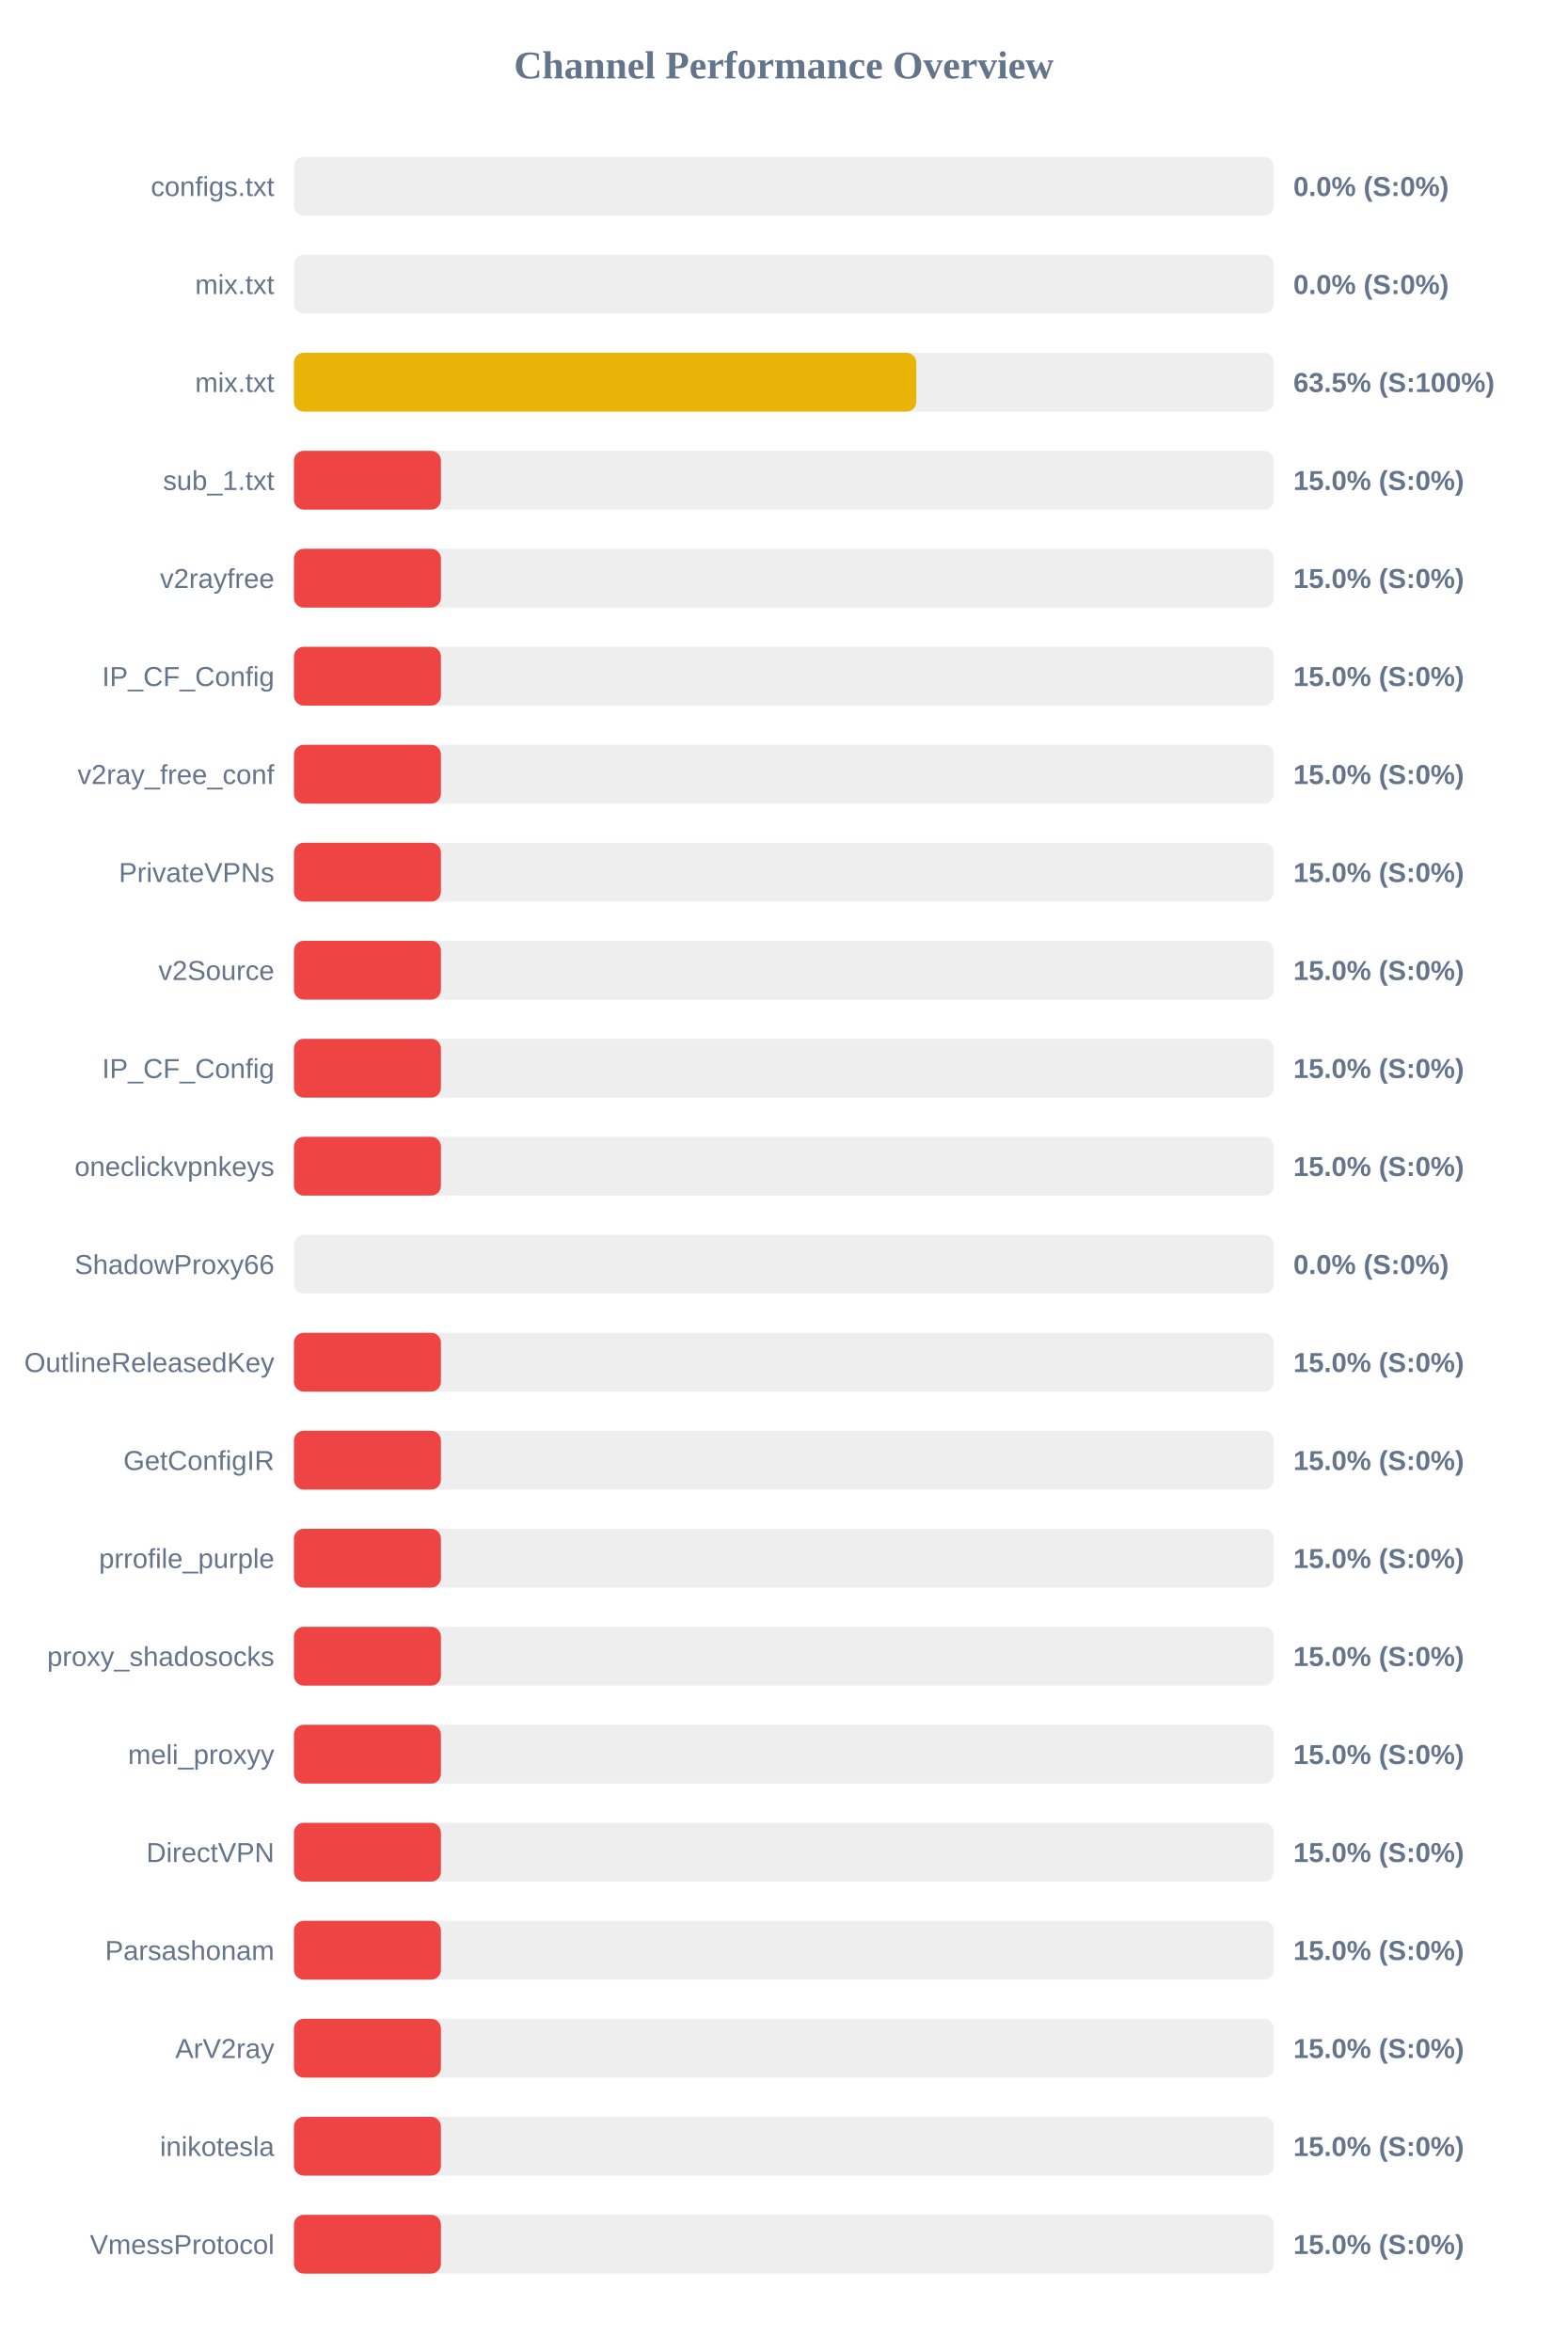
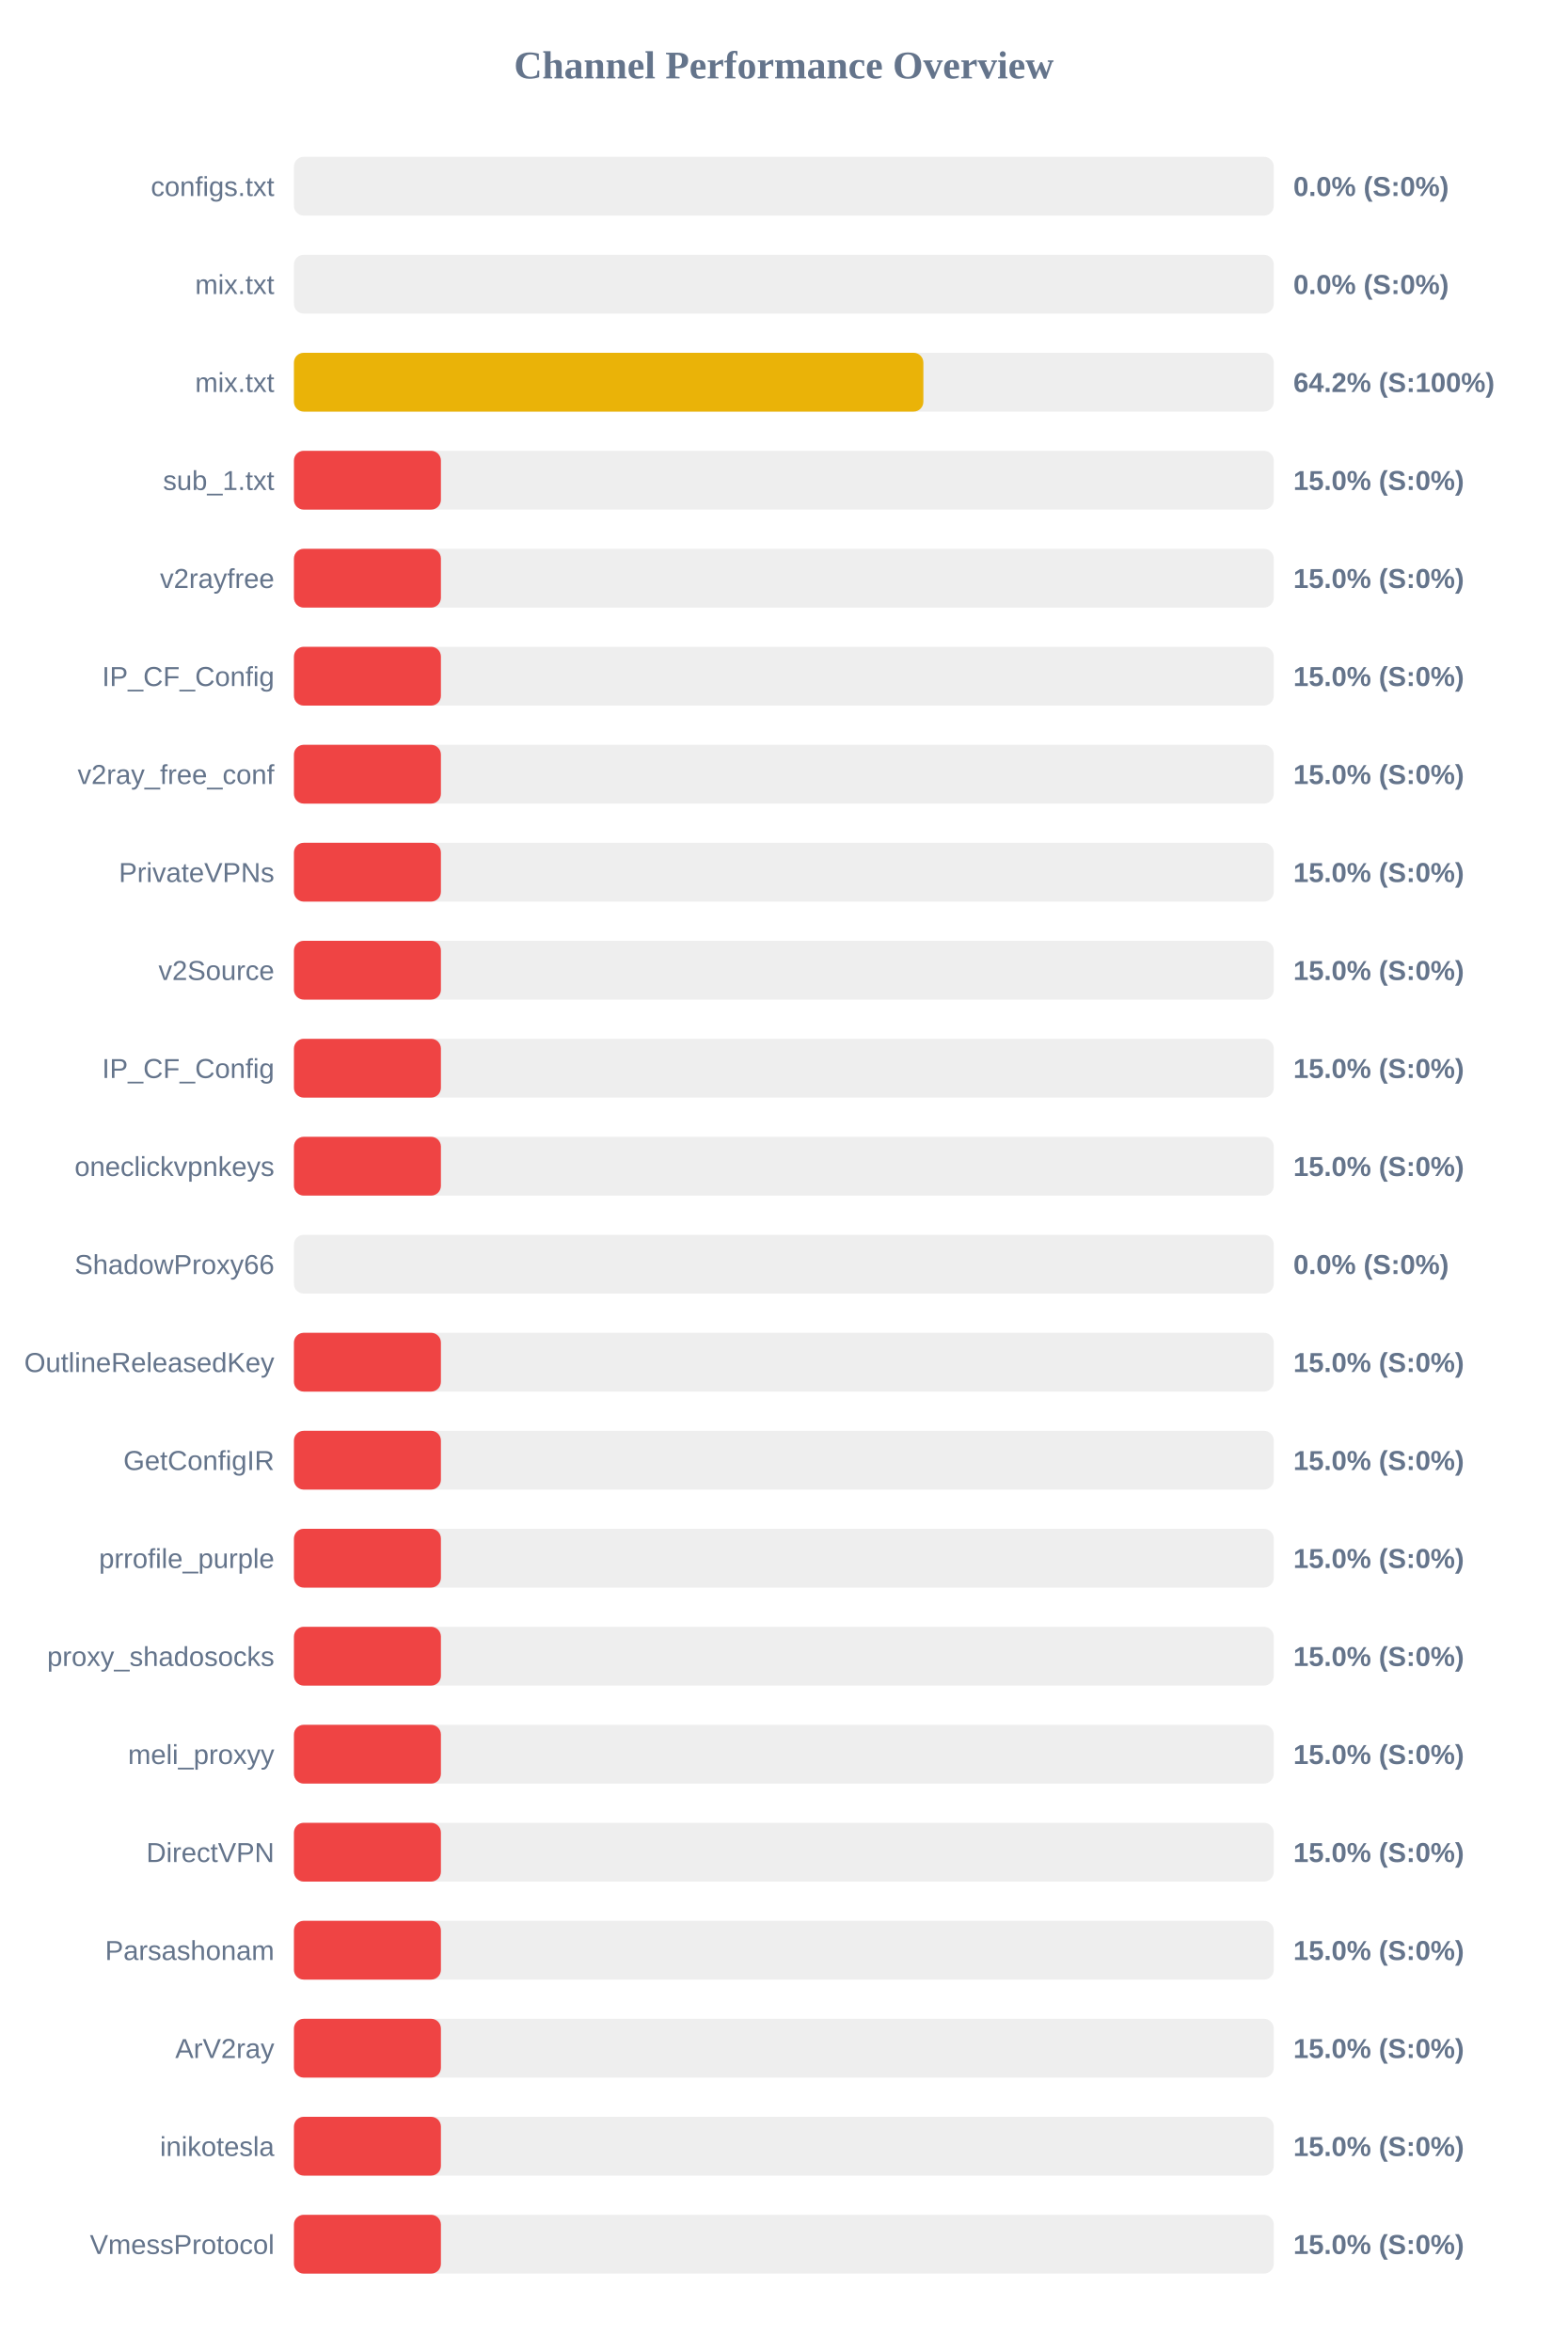
<svg xmlns="http://www.w3.org/2000/svg" width="800" height="1200" version="1.1">
  <style>
        .row { font: 14px Arial; fill: #64748b; }
        .score { font: bold 14px Arial; fill: #64748b; }
    </style>
  <text x="400" y="40" text-anchor="middle" font-size="20px" font-weight="bold" fill="#64748b">Channel Performance Overview</text>
  <rect x="150" y="80" width="500" height="30" fill="#eee" rx="5" />
  <rect x="150" y="80" width="0.0" height="30" fill="#ef4444" rx="5" />
  <text x="140" y="100" text-anchor="end" class="row">configs.txt</text>
  <text x="660" y="100" text-anchor="start" class="score">0.0% (S:0%)</text>
  <rect x="150" y="130" width="500" height="30" fill="#eee" rx="5" />
  <rect x="150" y="130" width="0.0" height="30" fill="#ef4444" rx="5" />
  <text x="140" y="150" text-anchor="end" class="row">mix.txt</text>
  <text x="660" y="150" text-anchor="start" class="score">0.0% (S:0%)</text>
  <rect x="150" y="180" width="500" height="30" fill="#eee" rx="5" />
-   <rect x="150" y="180" width="317.6" height="30" fill="#eab308" rx="5" />
+   <rect x="150" y="180" width="321.2" height="30" fill="#eab308" rx="5" />
  <text x="140" y="200" text-anchor="end" class="row">mix.txt</text>
-   <text x="660" y="200" text-anchor="start" class="score">63.5% (S:100%)</text>
+   <text x="660" y="200" text-anchor="start" class="score">64.2% (S:100%)</text>
  <rect x="150" y="230" width="500" height="30" fill="#eee" rx="5" />
  <rect x="150" y="230" width="75.0" height="30" fill="#ef4444" rx="5" />
  <text x="140" y="250" text-anchor="end" class="row">sub_1.txt</text>
  <text x="660" y="250" text-anchor="start" class="score">15.0% (S:0%)</text>
  <rect x="150" y="280" width="500" height="30" fill="#eee" rx="5" />
  <rect x="150" y="280" width="75.0" height="30" fill="#ef4444" rx="5" />
  <text x="140" y="300" text-anchor="end" class="row">v2rayfree</text>
  <text x="660" y="300" text-anchor="start" class="score">15.0% (S:0%)</text>
  <rect x="150" y="330" width="500" height="30" fill="#eee" rx="5" />
  <rect x="150" y="330" width="75.0" height="30" fill="#ef4444" rx="5" />
  <text x="140" y="350" text-anchor="end" class="row">IP_CF_Config</text>
  <text x="660" y="350" text-anchor="start" class="score">15.0% (S:0%)</text>
  <rect x="150" y="380" width="500" height="30" fill="#eee" rx="5" />
  <rect x="150" y="380" width="75.0" height="30" fill="#ef4444" rx="5" />
  <text x="140" y="400" text-anchor="end" class="row">v2ray_free_conf</text>
  <text x="660" y="400" text-anchor="start" class="score">15.0% (S:0%)</text>
  <rect x="150" y="430" width="500" height="30" fill="#eee" rx="5" />
  <rect x="150" y="430" width="75.0" height="30" fill="#ef4444" rx="5" />
  <text x="140" y="450" text-anchor="end" class="row">PrivateVPNs</text>
  <text x="660" y="450" text-anchor="start" class="score">15.0% (S:0%)</text>
  <rect x="150" y="480" width="500" height="30" fill="#eee" rx="5" />
  <rect x="150" y="480" width="75.0" height="30" fill="#ef4444" rx="5" />
  <text x="140" y="500" text-anchor="end" class="row">v2Source</text>
  <text x="660" y="500" text-anchor="start" class="score">15.0% (S:0%)</text>
  <rect x="150" y="530" width="500" height="30" fill="#eee" rx="5" />
  <rect x="150" y="530" width="75.0" height="30" fill="#ef4444" rx="5" />
  <text x="140" y="550" text-anchor="end" class="row">IP_CF_Config</text>
  <text x="660" y="550" text-anchor="start" class="score">15.0% (S:0%)</text>
  <rect x="150" y="580" width="500" height="30" fill="#eee" rx="5" />
  <rect x="150" y="580" width="75.0" height="30" fill="#ef4444" rx="5" />
  <text x="140" y="600" text-anchor="end" class="row">oneclickvpnkeys</text>
  <text x="660" y="600" text-anchor="start" class="score">15.0% (S:0%)</text>
  <rect x="150" y="630" width="500" height="30" fill="#eee" rx="5" />
  <rect x="150" y="630" width="0.0" height="30" fill="#ef4444" rx="5" />
  <text x="140" y="650" text-anchor="end" class="row">ShadowProxy66</text>
  <text x="660" y="650" text-anchor="start" class="score">0.0% (S:0%)</text>
  <rect x="150" y="680" width="500" height="30" fill="#eee" rx="5" />
  <rect x="150" y="680" width="75.0" height="30" fill="#ef4444" rx="5" />
  <text x="140" y="700" text-anchor="end" class="row">OutlineReleasedKey</text>
  <text x="660" y="700" text-anchor="start" class="score">15.0% (S:0%)</text>
  <rect x="150" y="730" width="500" height="30" fill="#eee" rx="5" />
  <rect x="150" y="730" width="75.0" height="30" fill="#ef4444" rx="5" />
  <text x="140" y="750" text-anchor="end" class="row">GetConfigIR</text>
  <text x="660" y="750" text-anchor="start" class="score">15.0% (S:0%)</text>
  <rect x="150" y="780" width="500" height="30" fill="#eee" rx="5" />
  <rect x="150" y="780" width="75.0" height="30" fill="#ef4444" rx="5" />
  <text x="140" y="800" text-anchor="end" class="row">prrofile_purple</text>
  <text x="660" y="800" text-anchor="start" class="score">15.0% (S:0%)</text>
  <rect x="150" y="830" width="500" height="30" fill="#eee" rx="5" />
  <rect x="150" y="830" width="75.0" height="30" fill="#ef4444" rx="5" />
  <text x="140" y="850" text-anchor="end" class="row">proxy_shadosocks</text>
  <text x="660" y="850" text-anchor="start" class="score">15.0% (S:0%)</text>
  <rect x="150" y="880" width="500" height="30" fill="#eee" rx="5" />
  <rect x="150" y="880" width="75.0" height="30" fill="#ef4444" rx="5" />
  <text x="140" y="900" text-anchor="end" class="row">meli_proxyy</text>
  <text x="660" y="900" text-anchor="start" class="score">15.0% (S:0%)</text>
  <rect x="150" y="930" width="500" height="30" fill="#eee" rx="5" />
  <rect x="150" y="930" width="75.0" height="30" fill="#ef4444" rx="5" />
  <text x="140" y="950" text-anchor="end" class="row">DirectVPN</text>
  <text x="660" y="950" text-anchor="start" class="score">15.0% (S:0%)</text>
  <rect x="150" y="980" width="500" height="30" fill="#eee" rx="5" />
  <rect x="150" y="980" width="75.0" height="30" fill="#ef4444" rx="5" />
  <text x="140" y="1000" text-anchor="end" class="row">Parsashonam</text>
  <text x="660" y="1000" text-anchor="start" class="score">15.0% (S:0%)</text>
  <rect x="150" y="1030" width="500" height="30" fill="#eee" rx="5" />
  <rect x="150" y="1030" width="75.0" height="30" fill="#ef4444" rx="5" />
  <text x="140" y="1050" text-anchor="end" class="row">ArV2ray</text>
  <text x="660" y="1050" text-anchor="start" class="score">15.0% (S:0%)</text>
  <rect x="150" y="1080" width="500" height="30" fill="#eee" rx="5" />
  <rect x="150" y="1080" width="75.0" height="30" fill="#ef4444" rx="5" />
  <text x="140" y="1100" text-anchor="end" class="row">inikotesla</text>
  <text x="660" y="1100" text-anchor="start" class="score">15.0% (S:0%)</text>
  <rect x="150" y="1130" width="500" height="30" fill="#eee" rx="5" />
  <rect x="150" y="1130" width="75.0" height="30" fill="#ef4444" rx="5" />
  <text x="140" y="1150" text-anchor="end" class="row">VmessProtocol</text>
  <text x="660" y="1150" text-anchor="start" class="score">15.0% (S:0%)</text>
</svg>
